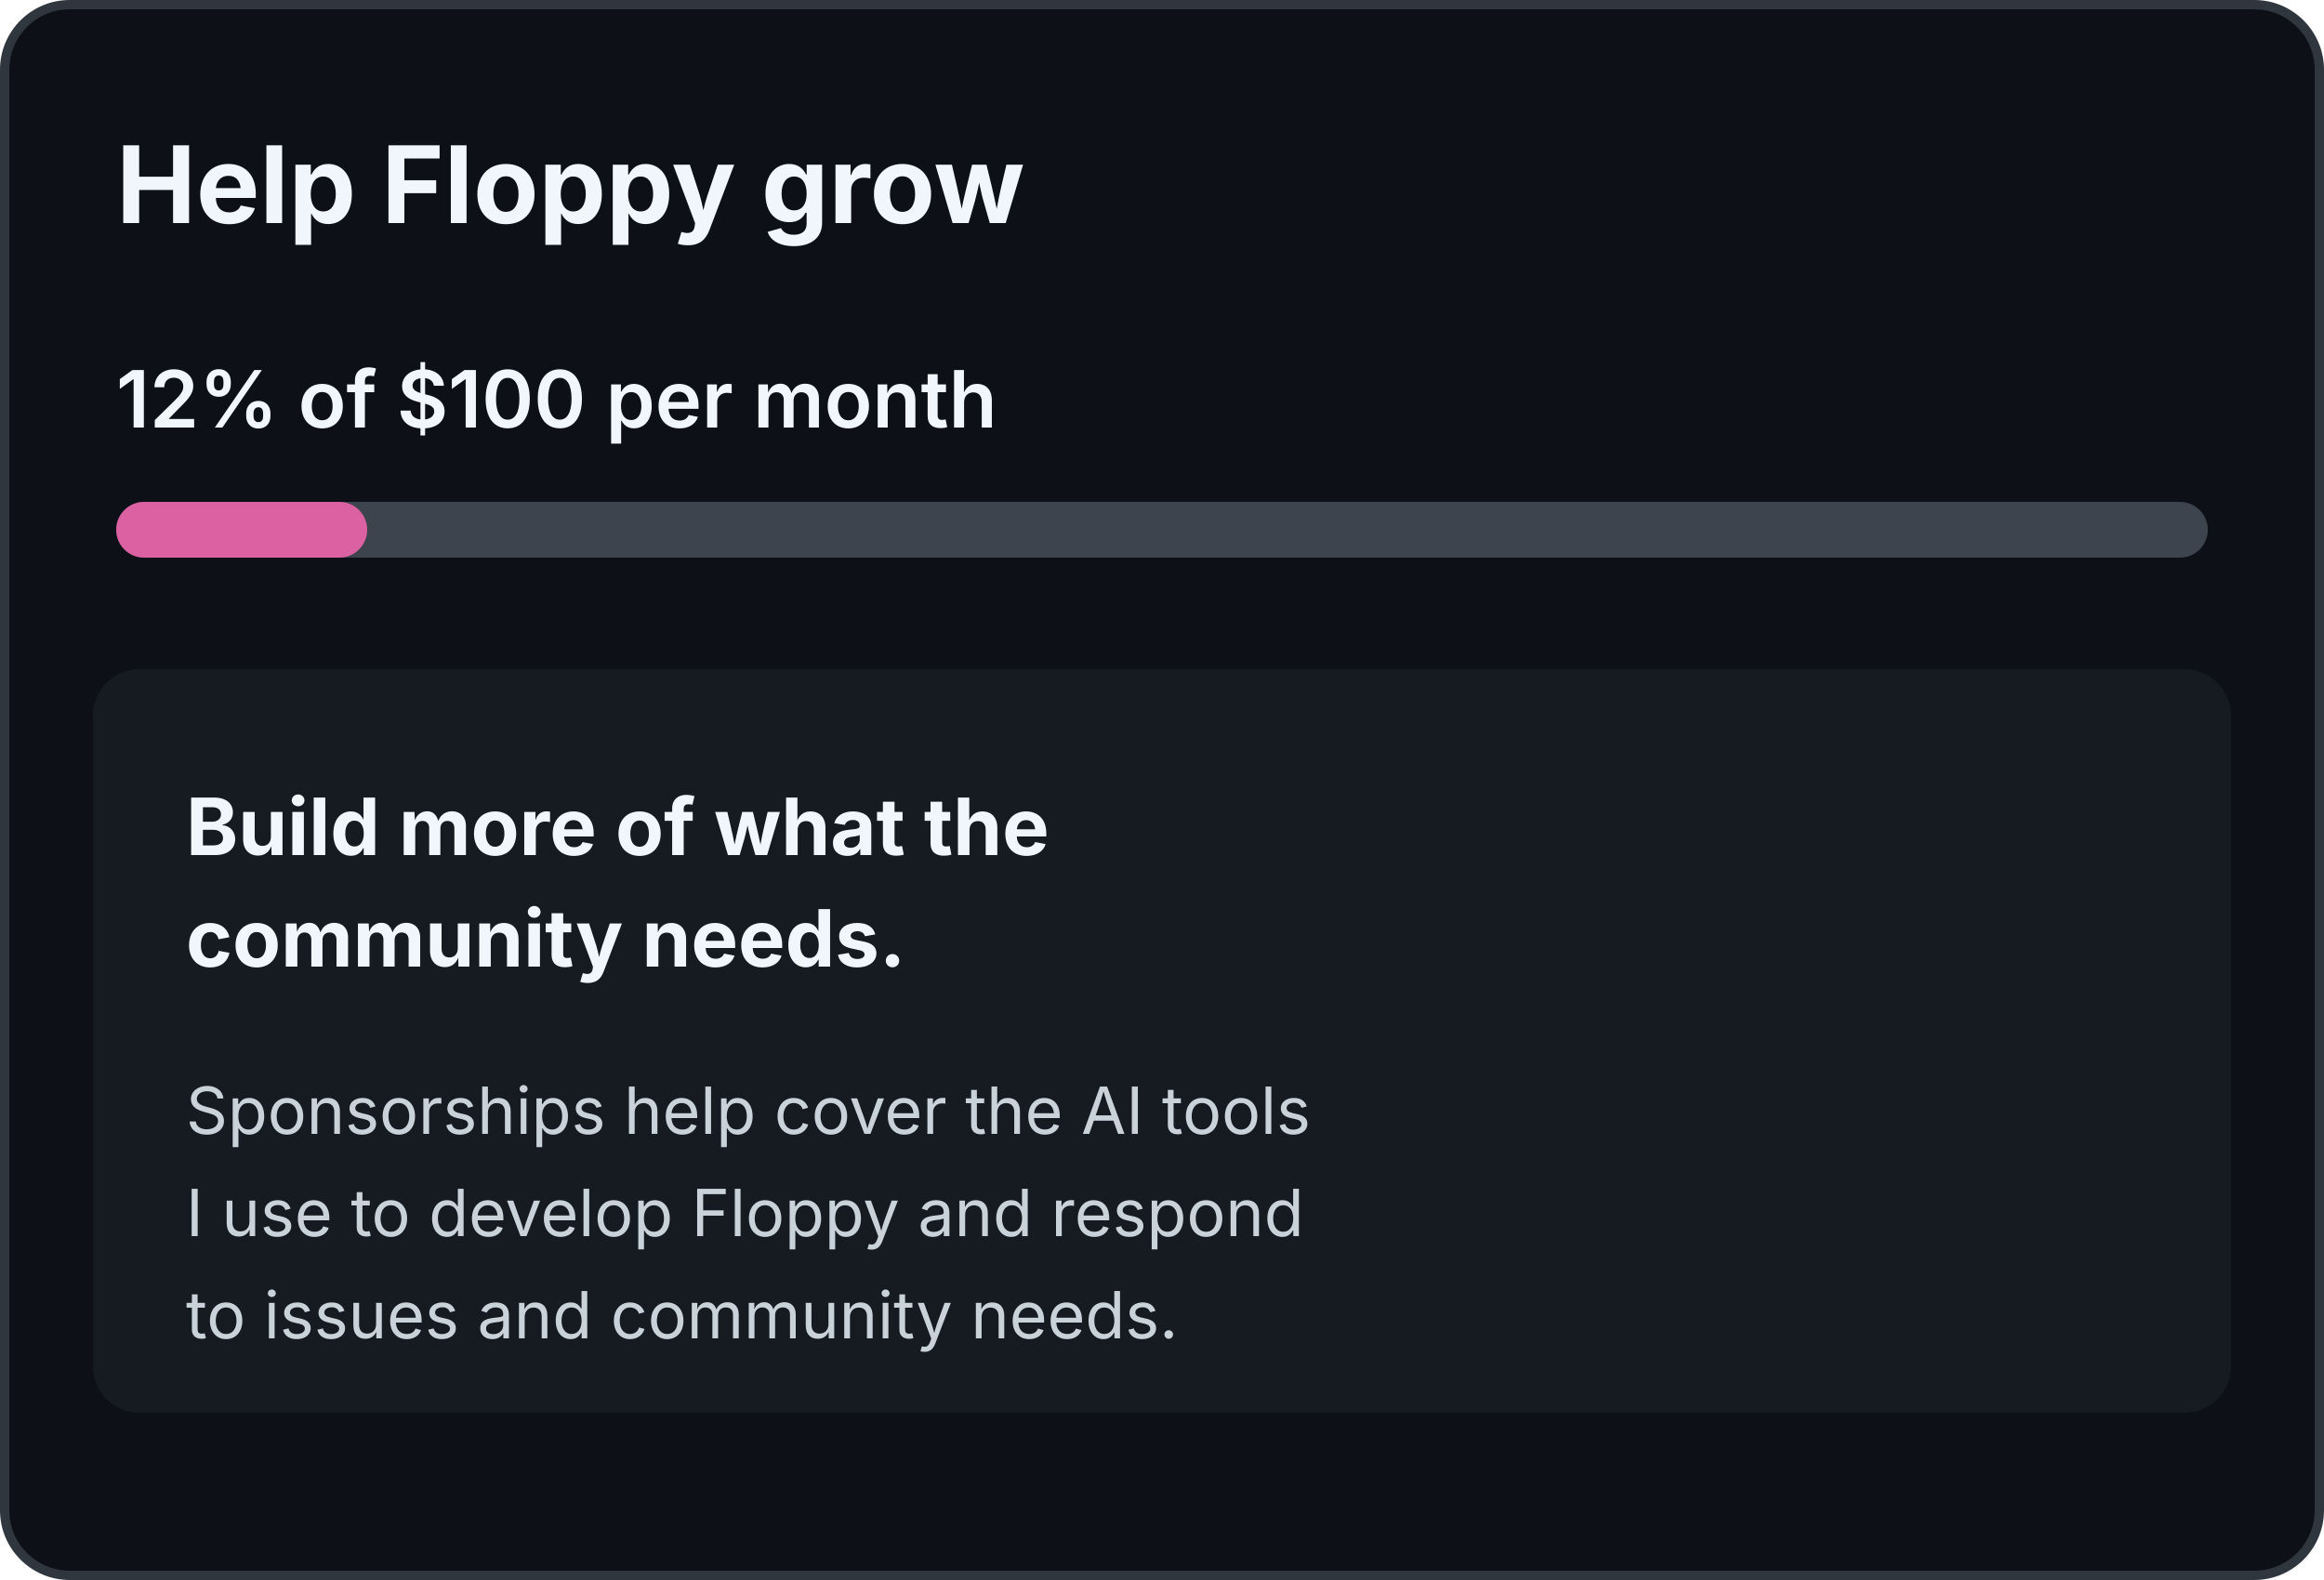
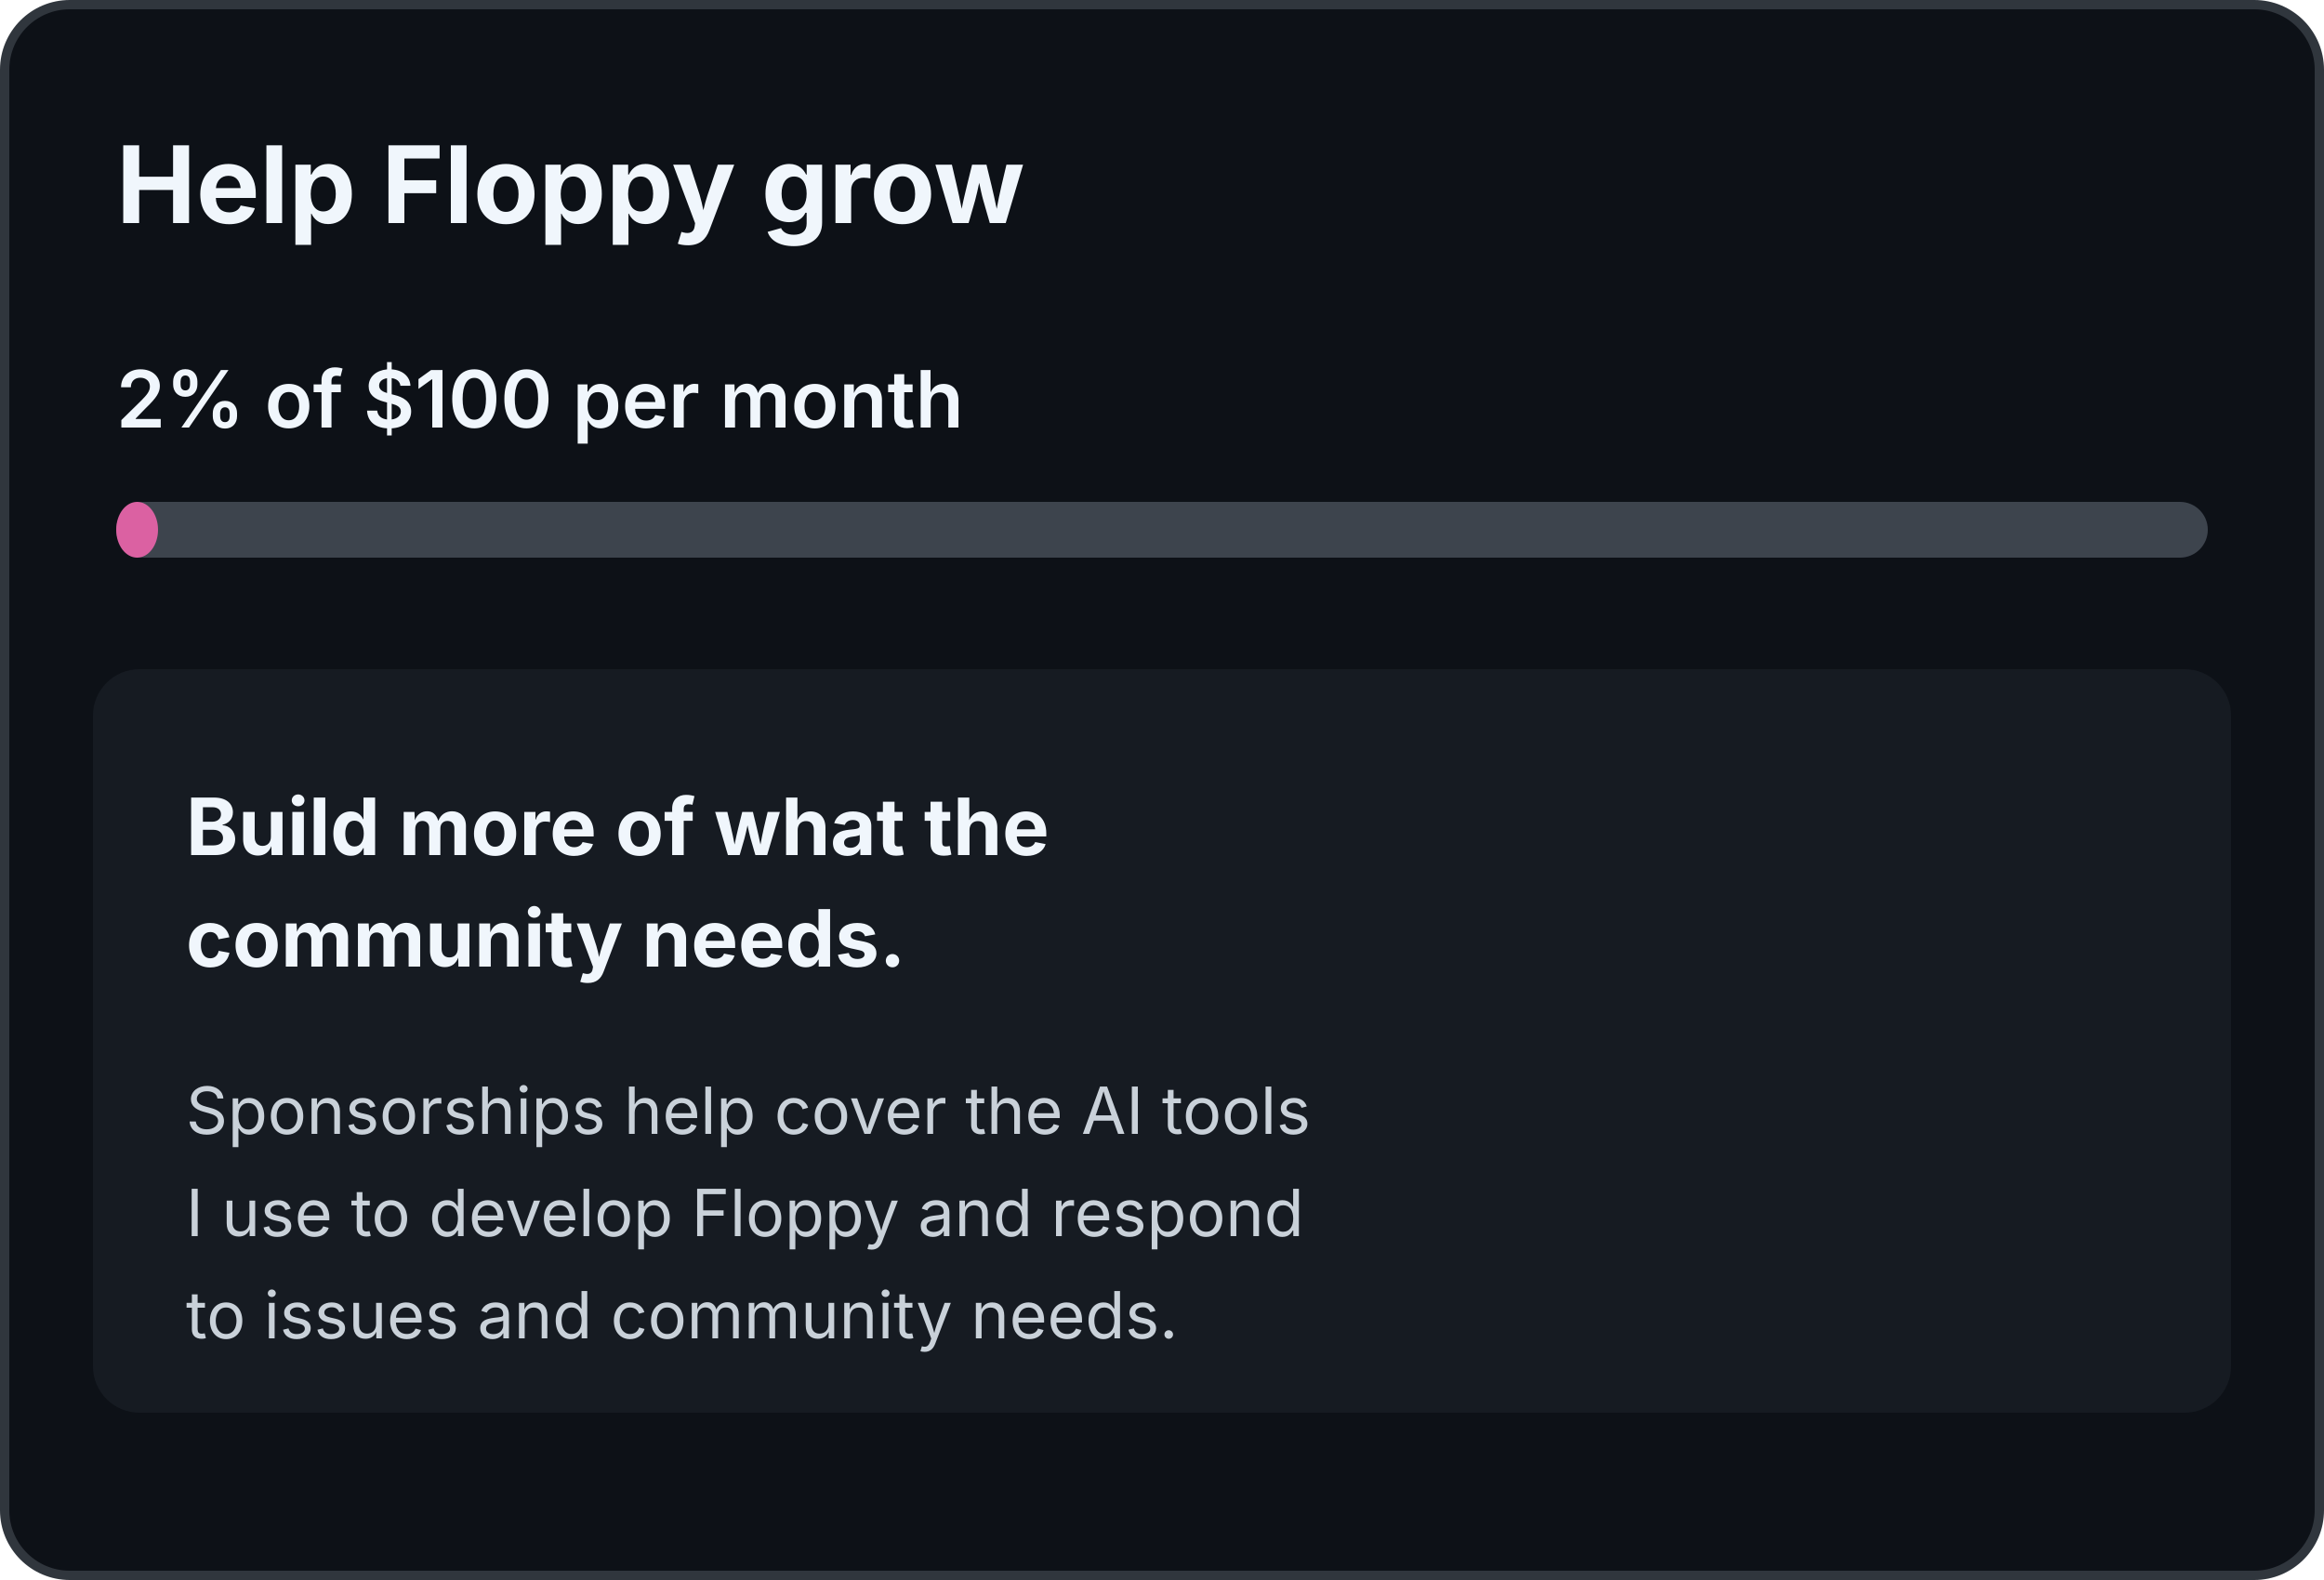
<svg xmlns="http://www.w3.org/2000/svg" width="500" height="340" viewBox="0 0 500 340" role="img" aria-labelledby="title desc">
  <rect x="1" y="1" width="498" height="338" rx="14" fill="#0d1117" stroke="#30363d" stroke-width="2" />
  <text x="25" y="48" fill="#f0f6fc" font-family="-apple-system,BlinkMacSystemFont,Segoe UI,sans-serif" font-size="23" font-weight="700">Help Floppy grow</text>
-   <text x="25" y="92" fill="#f0f6fc" font-family="-apple-system,BlinkMacSystemFont,Segoe UI,sans-serif" font-size="17" font-weight="600">12% of $100 per month</text>
+   <text x="25" y="92" fill="#f0f6fc" font-family="-apple-system,BlinkMacSystemFont,Segoe UI,sans-serif" font-size="17" font-weight="600">2% of $100 per month</text>
  <rect x="25" y="108" width="450" height="12" rx="6" fill="#3d444d" />
-   <rect x="25" y="108" width="54.0" height="12" rx="6" fill="#db61a2" />
+   <rect x="25" y="108" width="9.0" height="12" rx="6" fill="#db61a2" />
  <rect x="20" y="144" width="460" height="160" rx="10" fill="#161b22" />
  <text x="40" y="184" fill="#f0f6fc" font-family="-apple-system,BlinkMacSystemFont,Segoe UI,sans-serif" font-size="17" font-weight="700">Build more of what the</text>
  <text x="40" y="208" fill="#f0f6fc" font-family="-apple-system,BlinkMacSystemFont,Segoe UI,sans-serif" font-size="17" font-weight="700">community needs.</text>
  <text x="40" y="244" fill="#c9d1d9" font-family="-apple-system,BlinkMacSystemFont,Segoe UI,sans-serif" font-size="14">Sponsorships help cover the AI tools</text>
  <text x="40" y="266" fill="#c9d1d9" font-family="-apple-system,BlinkMacSystemFont,Segoe UI,sans-serif" font-size="14">I use to develop Floppy and respond</text>
  <text x="40" y="288" fill="#c9d1d9" font-family="-apple-system,BlinkMacSystemFont,Segoe UI,sans-serif" font-size="14">to issues and community needs.</text>
</svg>
